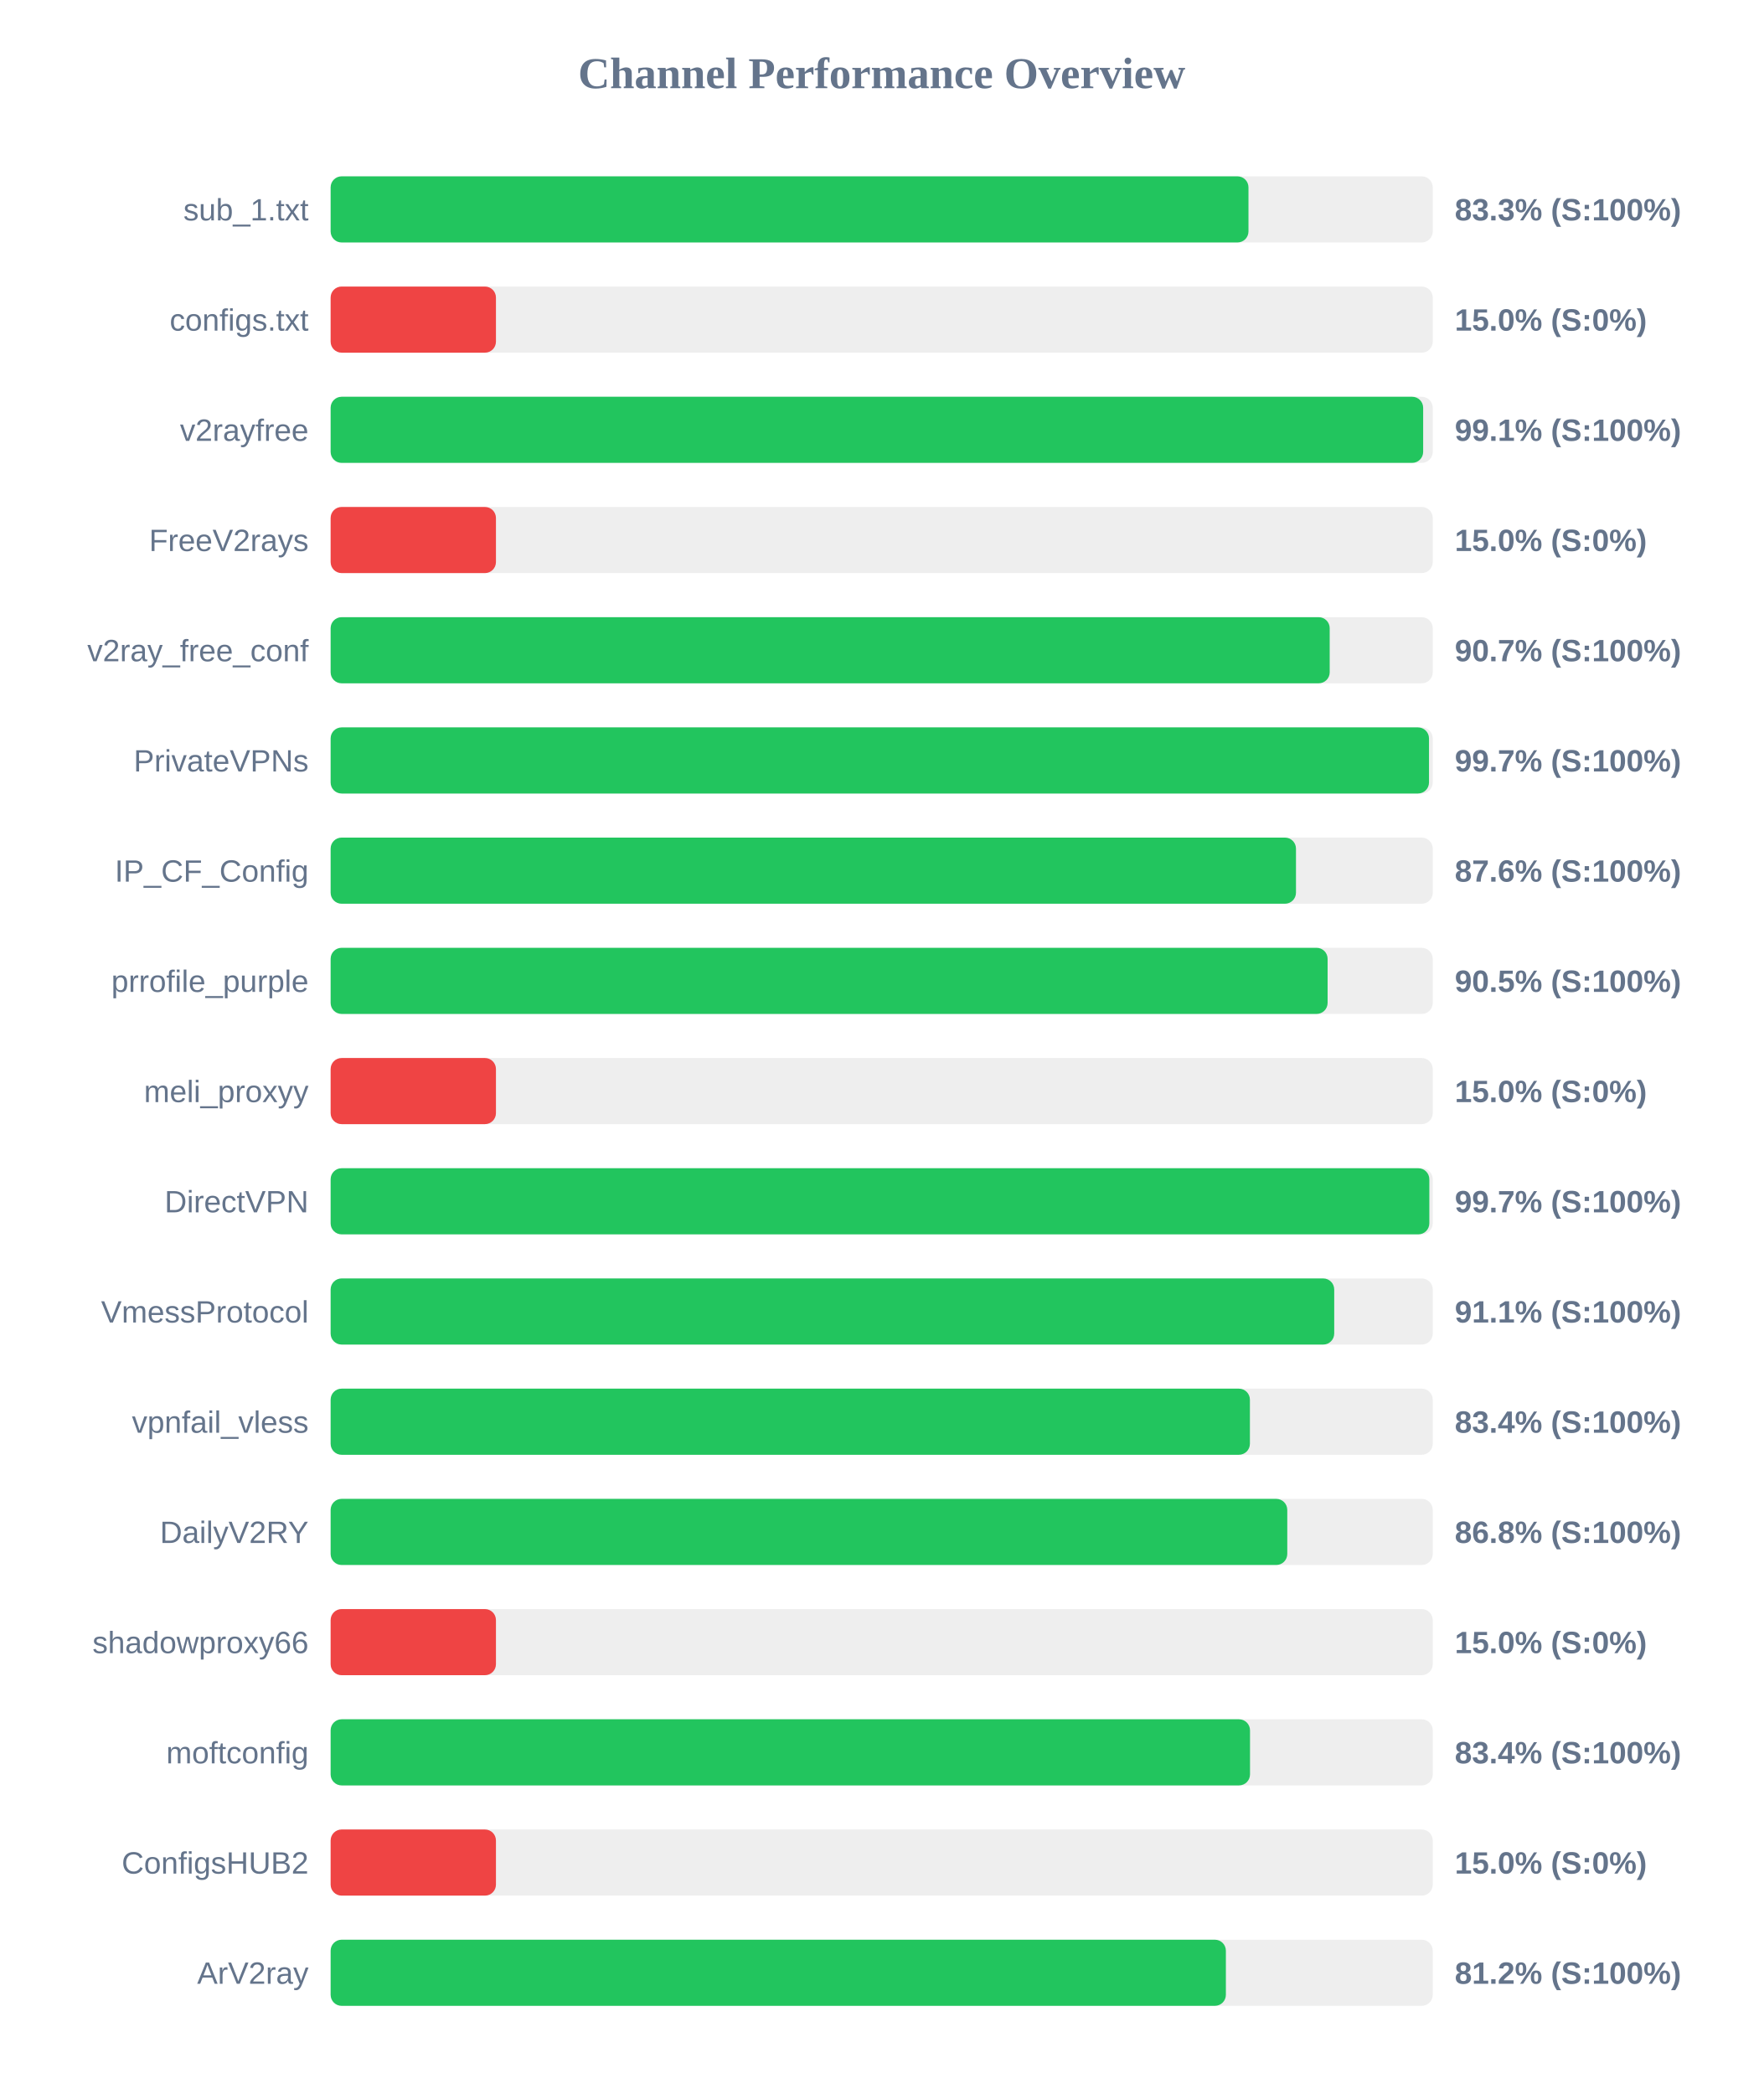
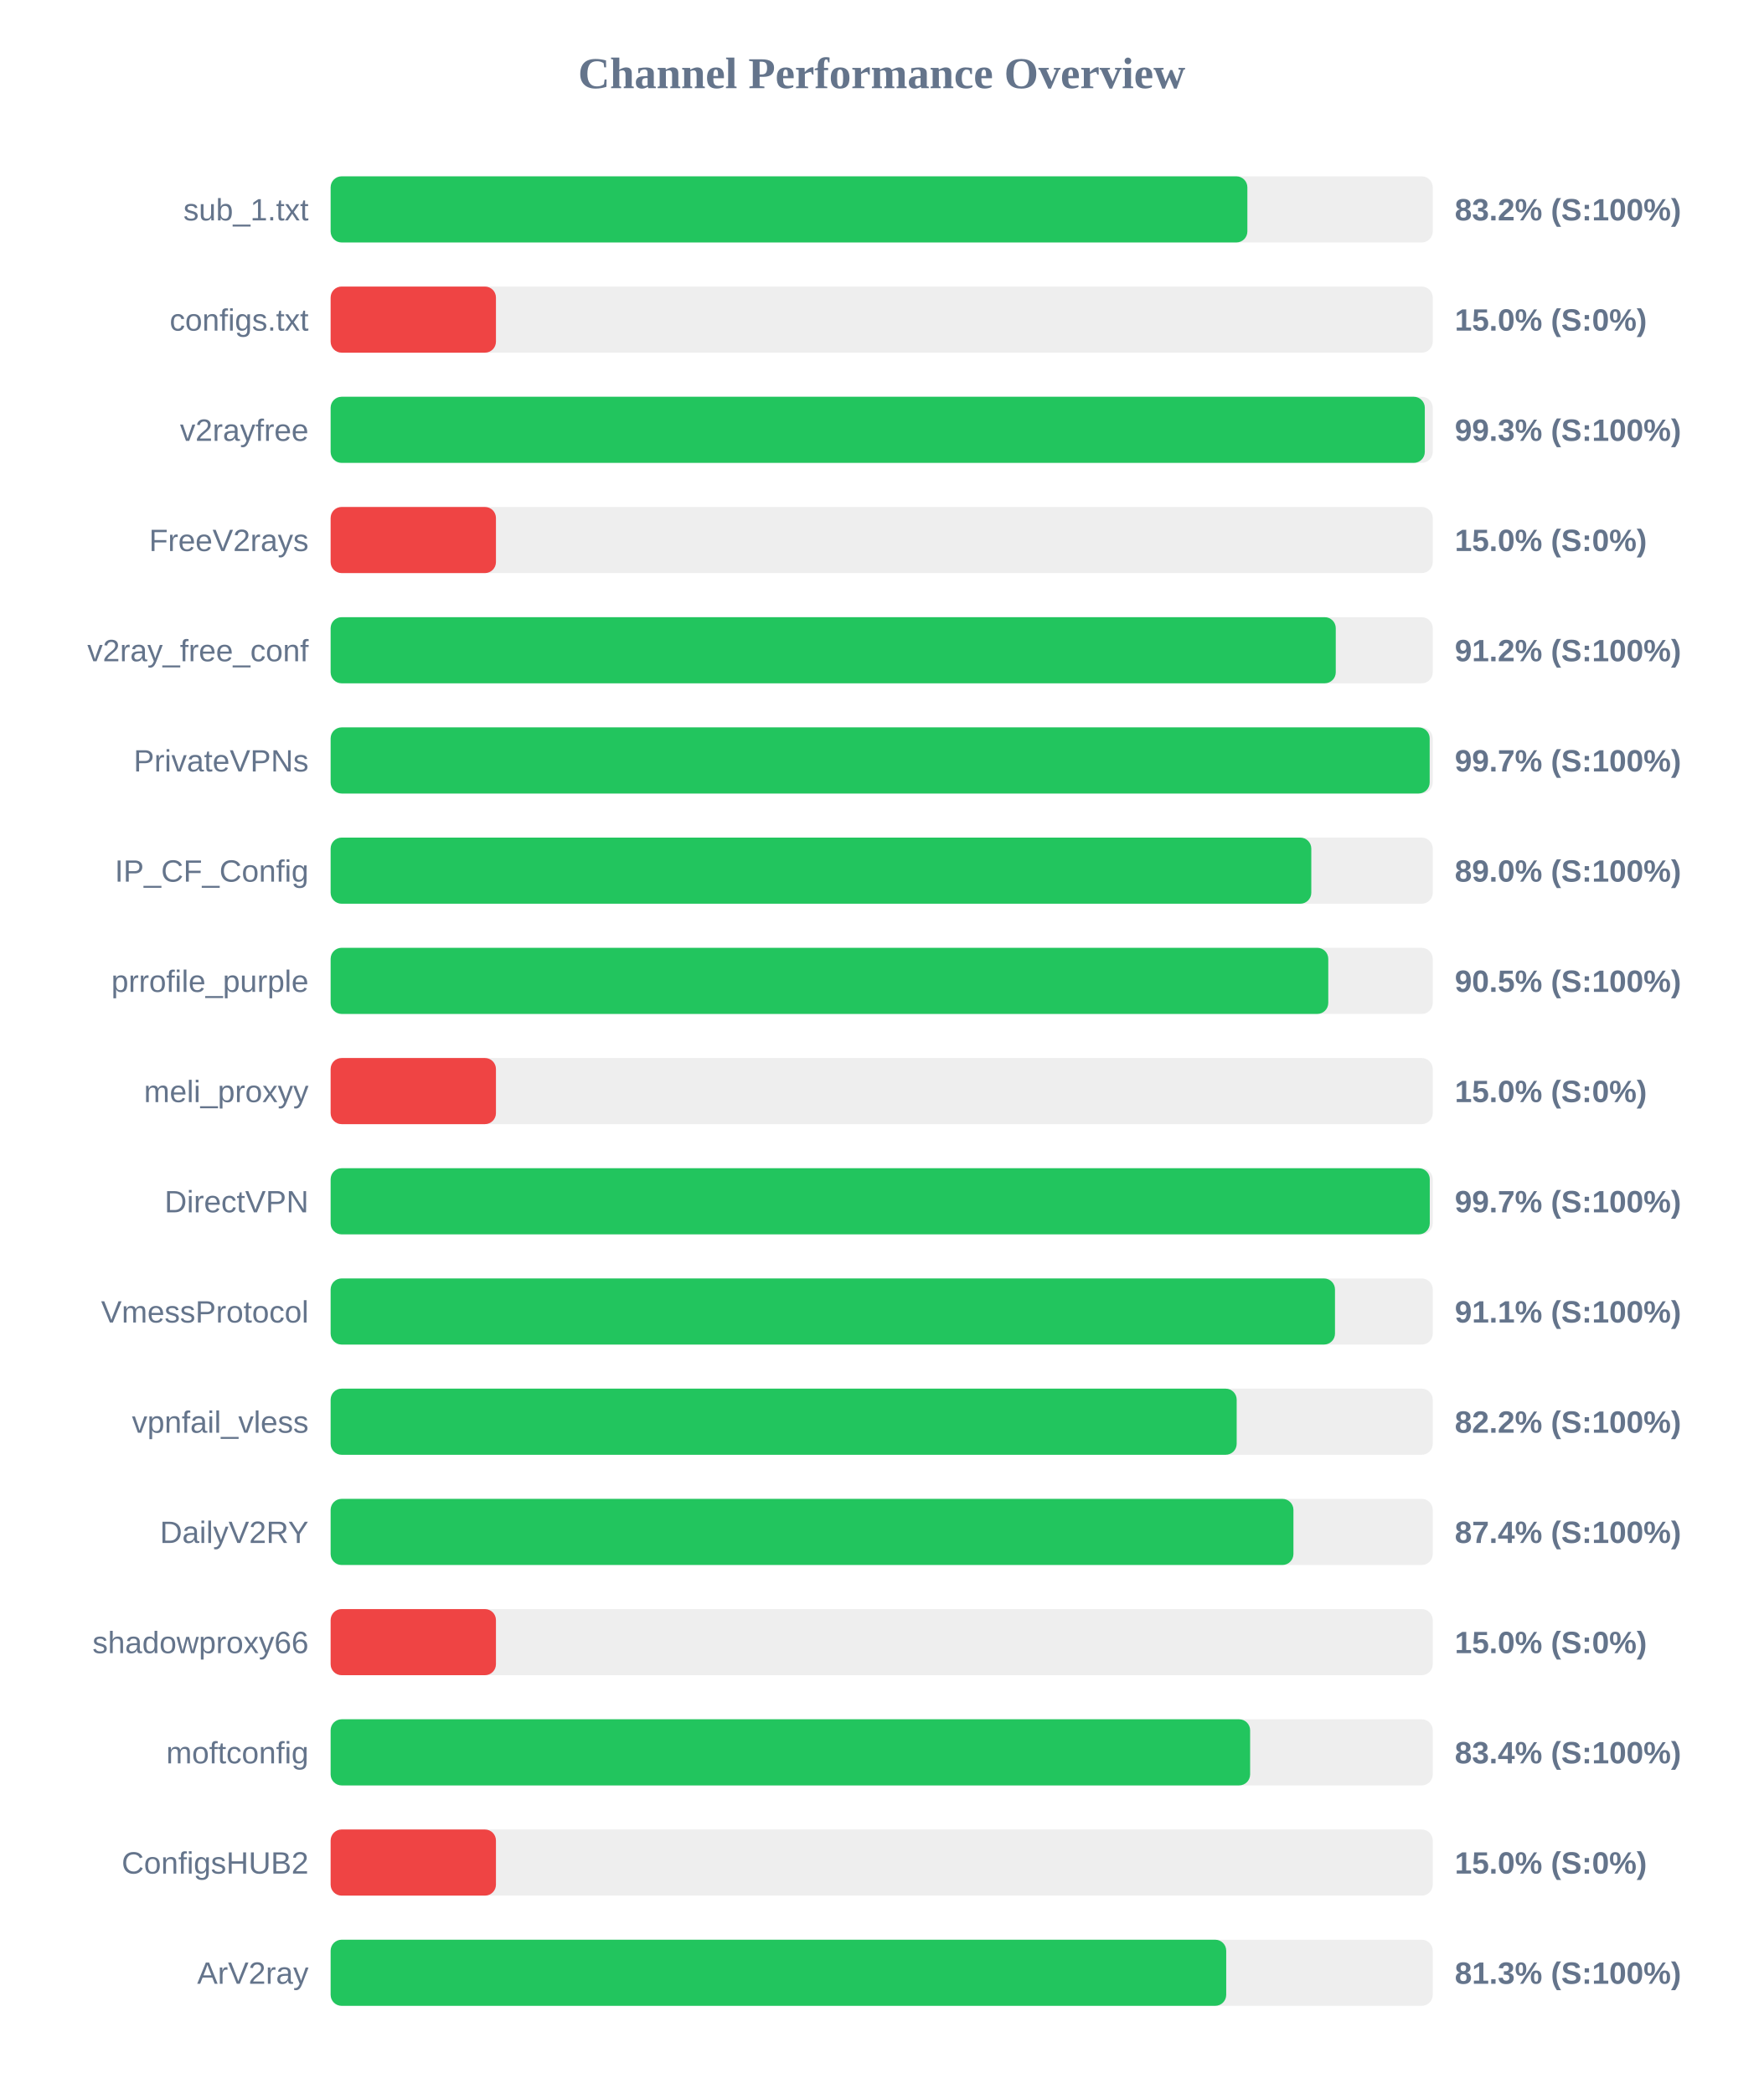
<svg xmlns="http://www.w3.org/2000/svg" width="800" height="950" version="1.1">
  <style>
        .row { font: 14px Arial; fill: #64748b; }
        .score { font: bold 14px Arial; fill: #64748b; }
    </style>
  <text x="400" y="40" text-anchor="middle" font-size="20px" font-weight="bold" fill="#64748b">Channel Performance Overview</text>
  <rect x="150" y="80" width="500" height="30" fill="#eee" rx="5" />
-   <rect x="150" y="80" width="416.4" height="30" fill="#22c55e" rx="5" />
+   <rect x="150" y="80" width="415.9" height="30" fill="#22c55e" rx="5" />
  <text x="140" y="100" text-anchor="end" class="row">sub_1.txt</text>
-   <text x="660" y="100" text-anchor="start" class="score">83.3% (S:100%)</text>
+   <text x="660" y="100" text-anchor="start" class="score">83.2% (S:100%)</text>
  <rect x="150" y="130" width="500" height="30" fill="#eee" rx="5" />
  <rect x="150" y="130" width="75.0" height="30" fill="#ef4444" rx="5" />
  <text x="140" y="150" text-anchor="end" class="row">configs.txt</text>
  <text x="660" y="150" text-anchor="start" class="score">15.0% (S:0%)</text>
  <rect x="150" y="180" width="500" height="30" fill="#eee" rx="5" />
-   <rect x="150" y="180" width="495.65" height="30" fill="#22c55e" rx="5" />
+   <rect x="150" y="180" width="496.4" height="30" fill="#22c55e" rx="5" />
  <text x="140" y="200" text-anchor="end" class="row">v2rayfree</text>
-   <text x="660" y="200" text-anchor="start" class="score">99.1% (S:100%)</text>
+   <text x="660" y="200" text-anchor="start" class="score">99.3% (S:100%)</text>
  <rect x="150" y="230" width="500" height="30" fill="#eee" rx="5" />
  <rect x="150" y="230" width="75.0" height="30" fill="#ef4444" rx="5" />
  <text x="140" y="250" text-anchor="end" class="row">FreeV2rays</text>
  <text x="660" y="250" text-anchor="start" class="score">15.0% (S:0%)</text>
  <rect x="150" y="280" width="500" height="30" fill="#eee" rx="5" />
-   <rect x="150" y="280" width="453.25" height="30" fill="#22c55e" rx="5" />
+   <rect x="150" y="280" width="456.0" height="30" fill="#22c55e" rx="5" />
  <text x="140" y="300" text-anchor="end" class="row">v2ray_free_conf</text>
-   <text x="660" y="300" text-anchor="start" class="score">90.7% (S:100%)</text>
+   <text x="660" y="300" text-anchor="start" class="score">91.2% (S:100%)</text>
  <rect x="150" y="330" width="500" height="30" fill="#eee" rx="5" />
-   <rect x="150" y="330" width="498.3" height="30" fill="#22c55e" rx="5" />
+   <rect x="150" y="330" width="498.6" height="30" fill="#22c55e" rx="5" />
  <text x="140" y="350" text-anchor="end" class="row">PrivateVPNs</text>
  <text x="660" y="350" text-anchor="start" class="score">99.7% (S:100%)</text>
  <rect x="150" y="380" width="500" height="30" fill="#eee" rx="5" />
-   <rect x="150" y="380" width="437.95" height="30" fill="#22c55e" rx="5" />
+   <rect x="150" y="380" width="444.9" height="30" fill="#22c55e" rx="5" />
  <text x="140" y="400" text-anchor="end" class="row">IP_CF_Config</text>
-   <text x="660" y="400" text-anchor="start" class="score">87.6% (S:100%)</text>
+   <text x="660" y="400" text-anchor="start" class="score">89.0% (S:100%)</text>
  <rect x="150" y="430" width="500" height="30" fill="#eee" rx="5" />
-   <rect x="150" y="430" width="452.3" height="30" fill="#22c55e" rx="5" />
+   <rect x="150" y="430" width="452.6" height="30" fill="#22c55e" rx="5" />
  <text x="140" y="450" text-anchor="end" class="row">prrofile_purple</text>
  <text x="660" y="450" text-anchor="start" class="score">90.5% (S:100%)</text>
  <rect x="150" y="480" width="500" height="30" fill="#eee" rx="5" />
  <rect x="150" y="480" width="75.0" height="30" fill="#ef4444" rx="5" />
  <text x="140" y="500" text-anchor="end" class="row">meli_proxyy</text>
  <text x="660" y="500" text-anchor="start" class="score">15.0% (S:0%)</text>
  <rect x="150" y="530" width="500" height="30" fill="#eee" rx="5" />
-   <rect x="150" y="530" width="498.45" height="30" fill="#22c55e" rx="5" />
+   <rect x="150" y="530" width="498.65" height="30" fill="#22c55e" rx="5" />
  <text x="140" y="550" text-anchor="end" class="row">DirectVPN</text>
  <text x="660" y="550" text-anchor="start" class="score">99.7% (S:100%)</text>
  <rect x="150" y="580" width="500" height="30" fill="#eee" rx="5" />
-   <rect x="150" y="580" width="455.3" height="30" fill="#22c55e" rx="5" />
+   <rect x="150" y="580" width="455.65" height="30" fill="#22c55e" rx="5" />
  <text x="140" y="600" text-anchor="end" class="row">VmessProtocol</text>
  <text x="660" y="600" text-anchor="start" class="score">91.1% (S:100%)</text>
  <rect x="150" y="630" width="500" height="30" fill="#eee" rx="5" />
-   <rect x="150" y="630" width="417.05" height="30" fill="#22c55e" rx="5" />
+   <rect x="150" y="630" width="411.05" height="30" fill="#22c55e" rx="5" />
  <text x="140" y="650" text-anchor="end" class="row">vpnfail_vless</text>
-   <text x="660" y="650" text-anchor="start" class="score">83.4% (S:100%)</text>
+   <text x="660" y="650" text-anchor="start" class="score">82.2% (S:100%)</text>
  <rect x="150" y="680" width="500" height="30" fill="#eee" rx="5" />
-   <rect x="150" y="680" width="434.0" height="30" fill="#22c55e" rx="5" />
+   <rect x="150" y="680" width="436.8" height="30" fill="#22c55e" rx="5" />
  <text x="140" y="700" text-anchor="end" class="row">DailyV2RY</text>
-   <text x="660" y="700" text-anchor="start" class="score">86.8% (S:100%)</text>
+   <text x="660" y="700" text-anchor="start" class="score">87.4% (S:100%)</text>
  <rect x="150" y="730" width="500" height="30" fill="#eee" rx="5" />
  <rect x="150" y="730" width="75.0" height="30" fill="#ef4444" rx="5" />
  <text x="140" y="750" text-anchor="end" class="row">shadowproxy66</text>
  <text x="660" y="750" text-anchor="start" class="score">15.0% (S:0%)</text>
  <rect x="150" y="780" width="500" height="30" fill="#eee" rx="5" />
-   <rect x="150" y="780" width="417.1" height="30" fill="#22c55e" rx="5" />
+   <rect x="150" y="780" width="417.15" height="30" fill="#22c55e" rx="5" />
  <text x="140" y="800" text-anchor="end" class="row">moftconfig</text>
  <text x="660" y="800" text-anchor="start" class="score">83.4% (S:100%)</text>
  <rect x="150" y="830" width="500" height="30" fill="#eee" rx="5" />
  <rect x="150" y="830" width="75.0" height="30" fill="#ef4444" rx="5" />
  <text x="140" y="850" text-anchor="end" class="row">ConfigsHUB2</text>
  <text x="660" y="850" text-anchor="start" class="score">15.0% (S:0%)</text>
  <rect x="150" y="880" width="500" height="30" fill="#eee" rx="5" />
-   <rect x="150" y="880" width="406.15" height="30" fill="#22c55e" rx="5" />
+   <rect x="150" y="880" width="406.3" height="30" fill="#22c55e" rx="5" />
  <text x="140" y="900" text-anchor="end" class="row">ArV2ray</text>
-   <text x="660" y="900" text-anchor="start" class="score">81.2% (S:100%)</text>
+   <text x="660" y="900" text-anchor="start" class="score">81.3% (S:100%)</text>
</svg>
